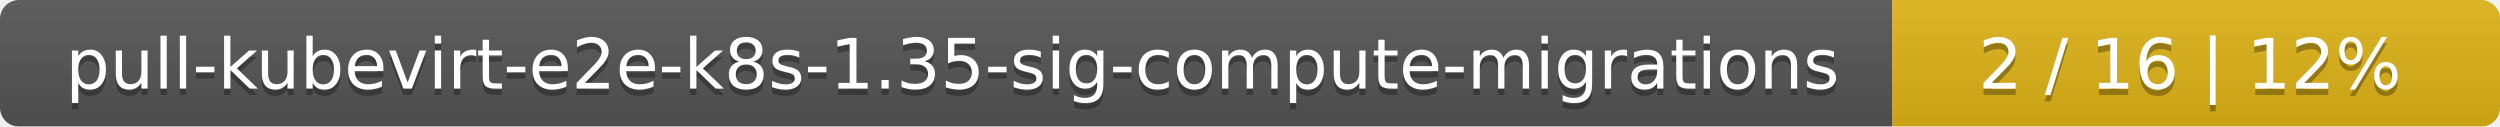
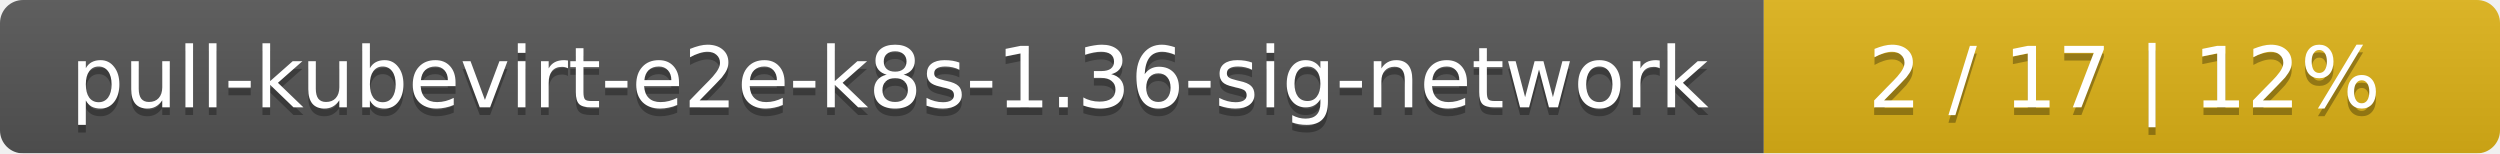
- <svg xmlns="http://www.w3.org/2000/svg" width="395" height="20">
+ <svg xmlns="http://www.w3.org/2000/svg" width="326" height="20">
  <linearGradient id="smooth" x2="0" y2="100%">
    <stop offset="0" stop-color="#bbb" stop-opacity=".1" />
    <stop offset="1" stop-opacity=".1" />
  </linearGradient>
  <mask id="round">
-     <rect width="395" height="20" rx="3" fill="#fff" />
+     <rect width="326" height="20" rx="3" fill="#fff" />
  </mask>
  <g mask="url(#round)">
-     <rect width="299" height="20" fill="#555" />
-     <rect x="299" width="96" height="20" fill="#dfb317" />
-     <rect width="395" height="20" fill="url(#smooth)" />
+     <rect width="230" height="20" fill="#555" />
+     <rect x="230" width="96" height="20" fill="#dfb317" />
+     <rect width="326" height="20" fill="url(#smooth)" />
  </g>
  <g fill="#fff" text-anchor="middle" font-family="DejaVu Sans,Verdana,Geneva,sans-serif" font-size="11">
-     <text x="150.5" y="15" fill="#010101" fill-opacity=".3">pull-kubevirt-e2e-k8s-1.35-sig-compute-migrations</text>
-     <text x="150.5" y="14">pull-kubevirt-e2e-k8s-1.35-sig-compute-migrations</text>
-     <text x="346" y="15" fill="#010101" fill-opacity=".3">2 / 16    |    12%</text>
-     <text x="346" y="14">2 / 16    |    12%</text>
+     <text x="116" y="15" fill="#010101" fill-opacity=".3">pull-kubevirt-e2e-k8s-1.36-sig-network</text>
+     <text x="116" y="14">pull-kubevirt-e2e-k8s-1.36-sig-network</text>
+     <text x="277" y="15" fill="#010101" fill-opacity=".3">2 / 17    |    12%</text>
+     <text x="277" y="14">2 / 17    |    12%</text>
  </g>
</svg>
